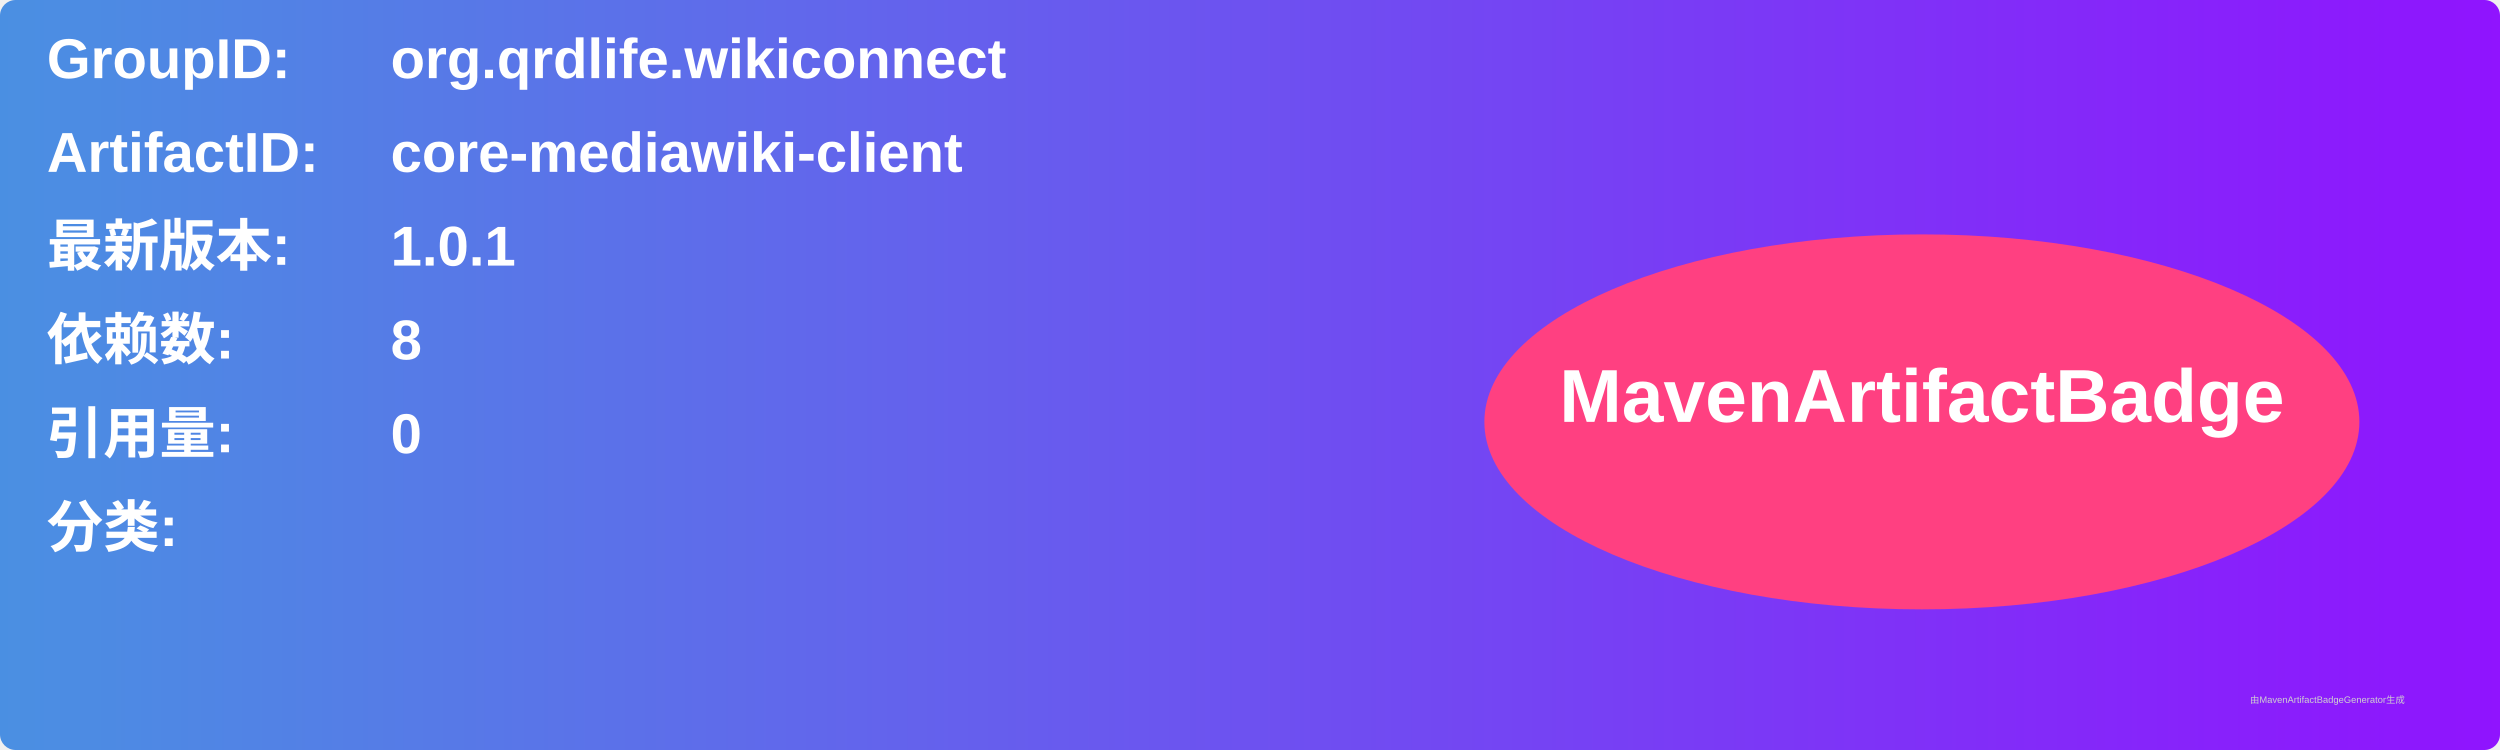
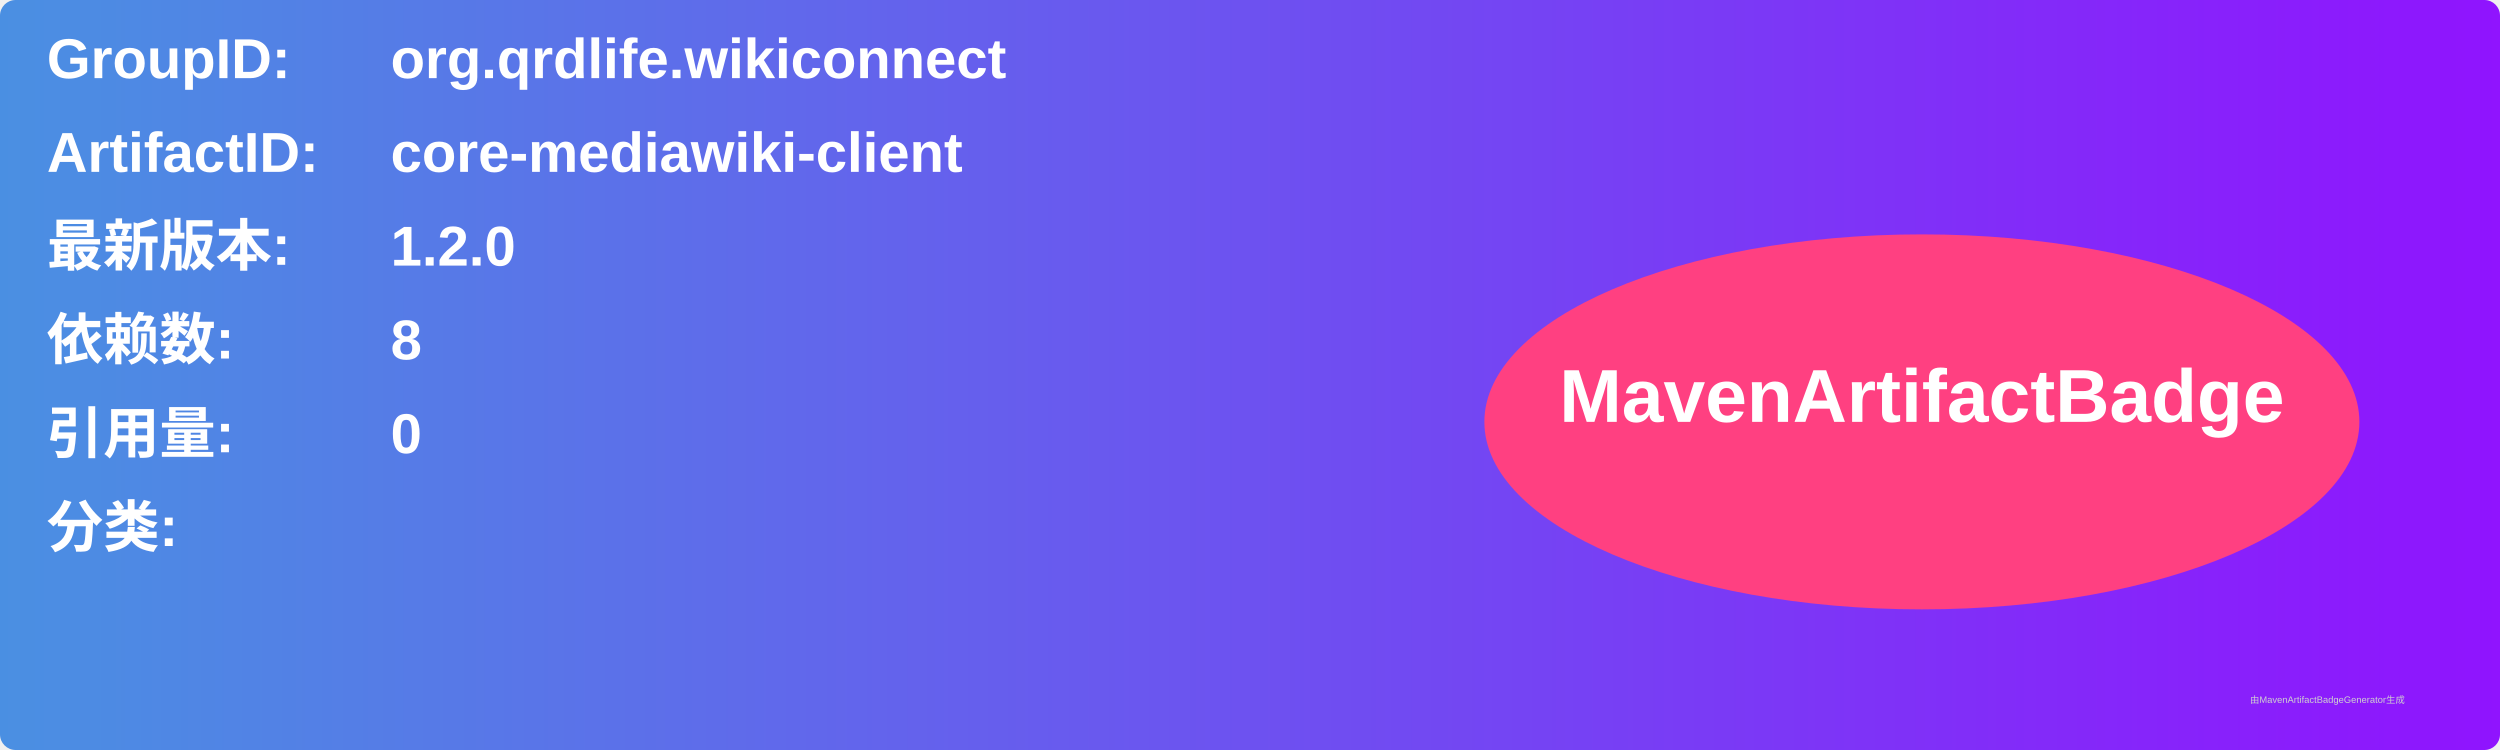
<svg xmlns="http://www.w3.org/2000/svg" width="800" height="240" viewBox="0 0 800 240">
  <linearGradient id="grad" x1="0%" y1="0%" x2="100%" y2="0%">
    <stop offset="0%" stop-color="#4a90e2" />
    <stop offset="100%" stop-color="#9013fe" />
  </linearGradient>
  <rect width="100%" height="100%" rx="5" ry="5" fill="url(#grad)" />
  <g transform="translate(15, 15)">
    <text x="0" y="10" font-family="Arial" font-size="18" fill="white" font-weight="bold" width="260">GroupID:</text>
    <text x="110" y="10" font-family="Arial" font-size="18" fill="white" font-weight="bold" width="460">org.qrdlife.wikiconnect</text>
    <text x="0" y="40" font-family="Arial" font-size="18" fill="white" font-weight="bold" width="260">ArtifactID:</text>
    <text x="110" y="40" font-family="Arial" font-size="18" fill="white" font-weight="bold" width="460">core-mediawiki-client</text>
    <text x="0" y="70" font-family="Arial" font-size="18" fill="white" font-weight="bold">最新版本:</text>
    <text x="110" y="70" font-family="Arial" font-size="18" fill="white" font-weight="bold">
-       <tspan font-weight="bold">1.0.1</tspan>
+       <tspan font-weight="bold">1.2.0</tspan>
    </text>
    <text x="0" y="100" font-family="Arial" font-size="18" fill="white" font-weight="bold">依赖数: </text>
    <text x="110" y="100" font-family="Arial" font-size="18" fill="white">
      <tspan font-weight="bold">8</tspan>
    </text>
    <text x="0" y="130" font-family="Arial" font-size="18" fill="white" font-weight="bold">引用量: </text>
    <text x="110" y="130" font-family="Arial" font-size="18" fill="white">
      <tspan font-weight="bold">0</tspan>
    </text>
    <text x="0" y="160" font-family="Arial" font-size="18" fill="white" font-weight="bold">分类:</text>
    <text x="10" y="190" font-family="Arial" font-size="10" fill="white">
      <tspan font-weight="bold" />
    </text>
    <ellipse cx="600" cy="120" rx="140" ry="60" fill="#ff4081" />
    <text x="600" y="120" text-anchor="middle" font-family="Arial" font-size="24" fill="white" font-weight="bold">MavenArtifactBadge</text>
  </g>
  <text x="720" y="225" font-family="Arial" font-size="3" fill="#d0d0d0">由MavenArtifactBadgeGenerator生成</text>
</svg>
